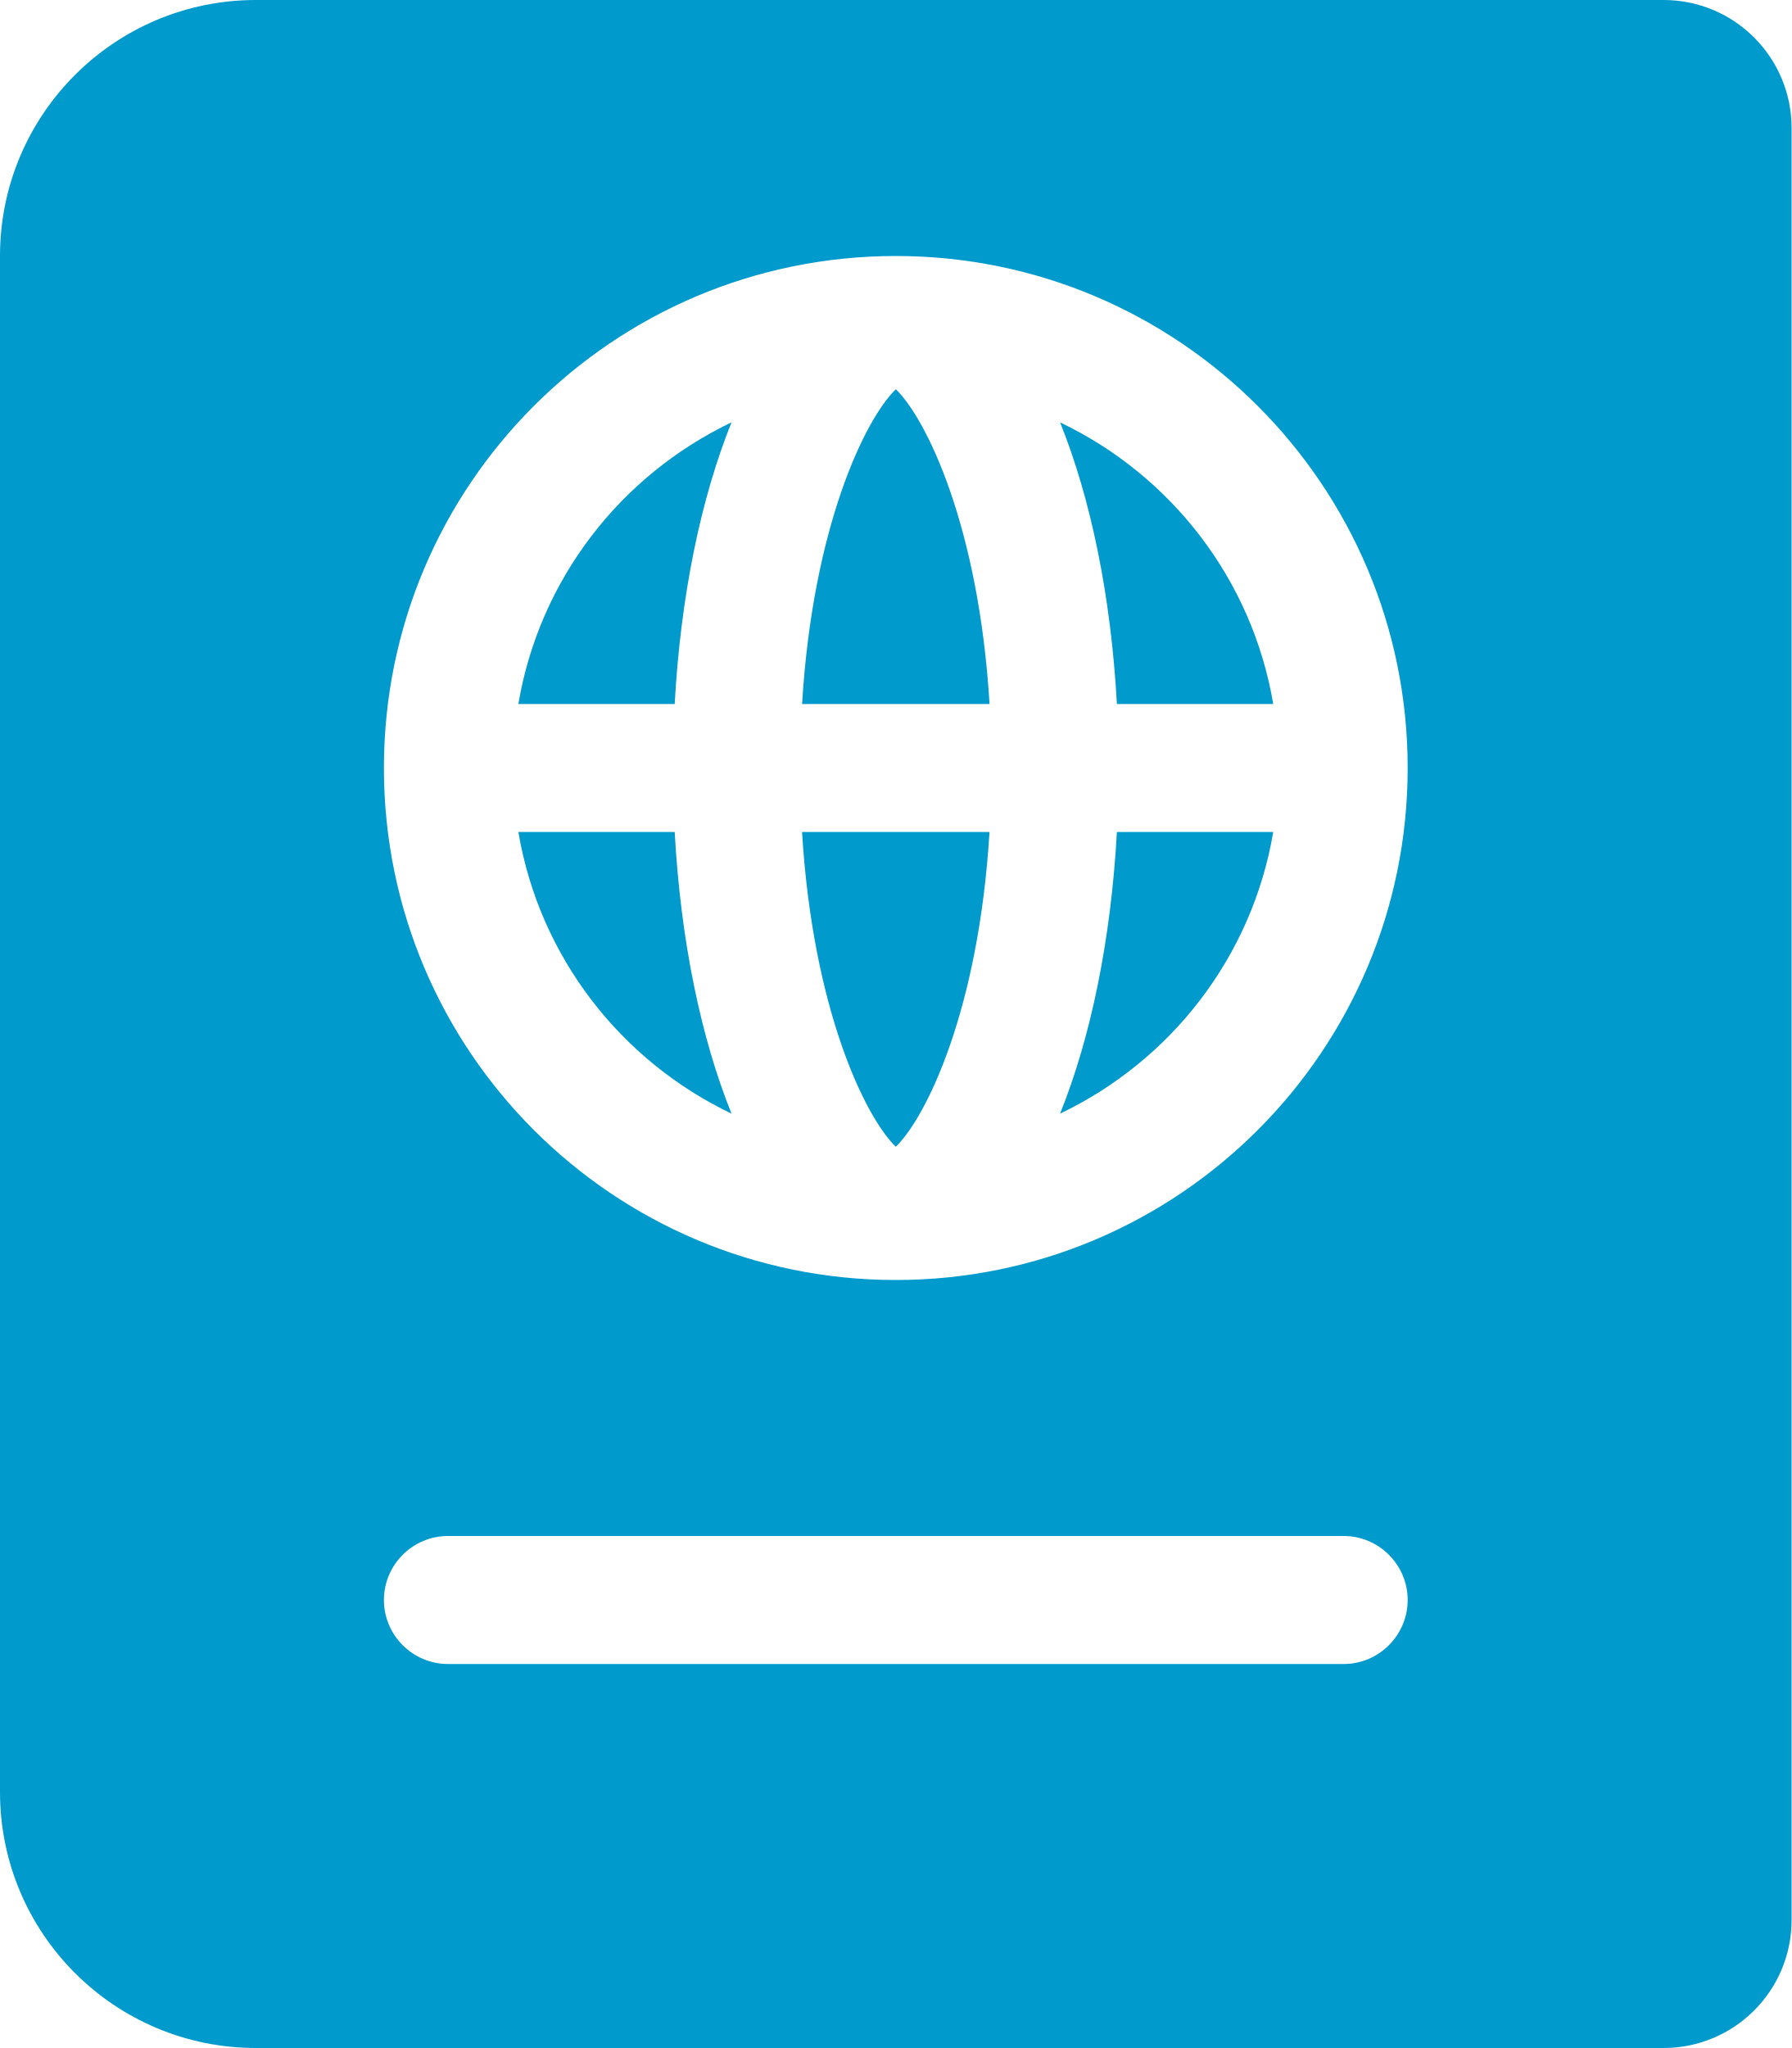
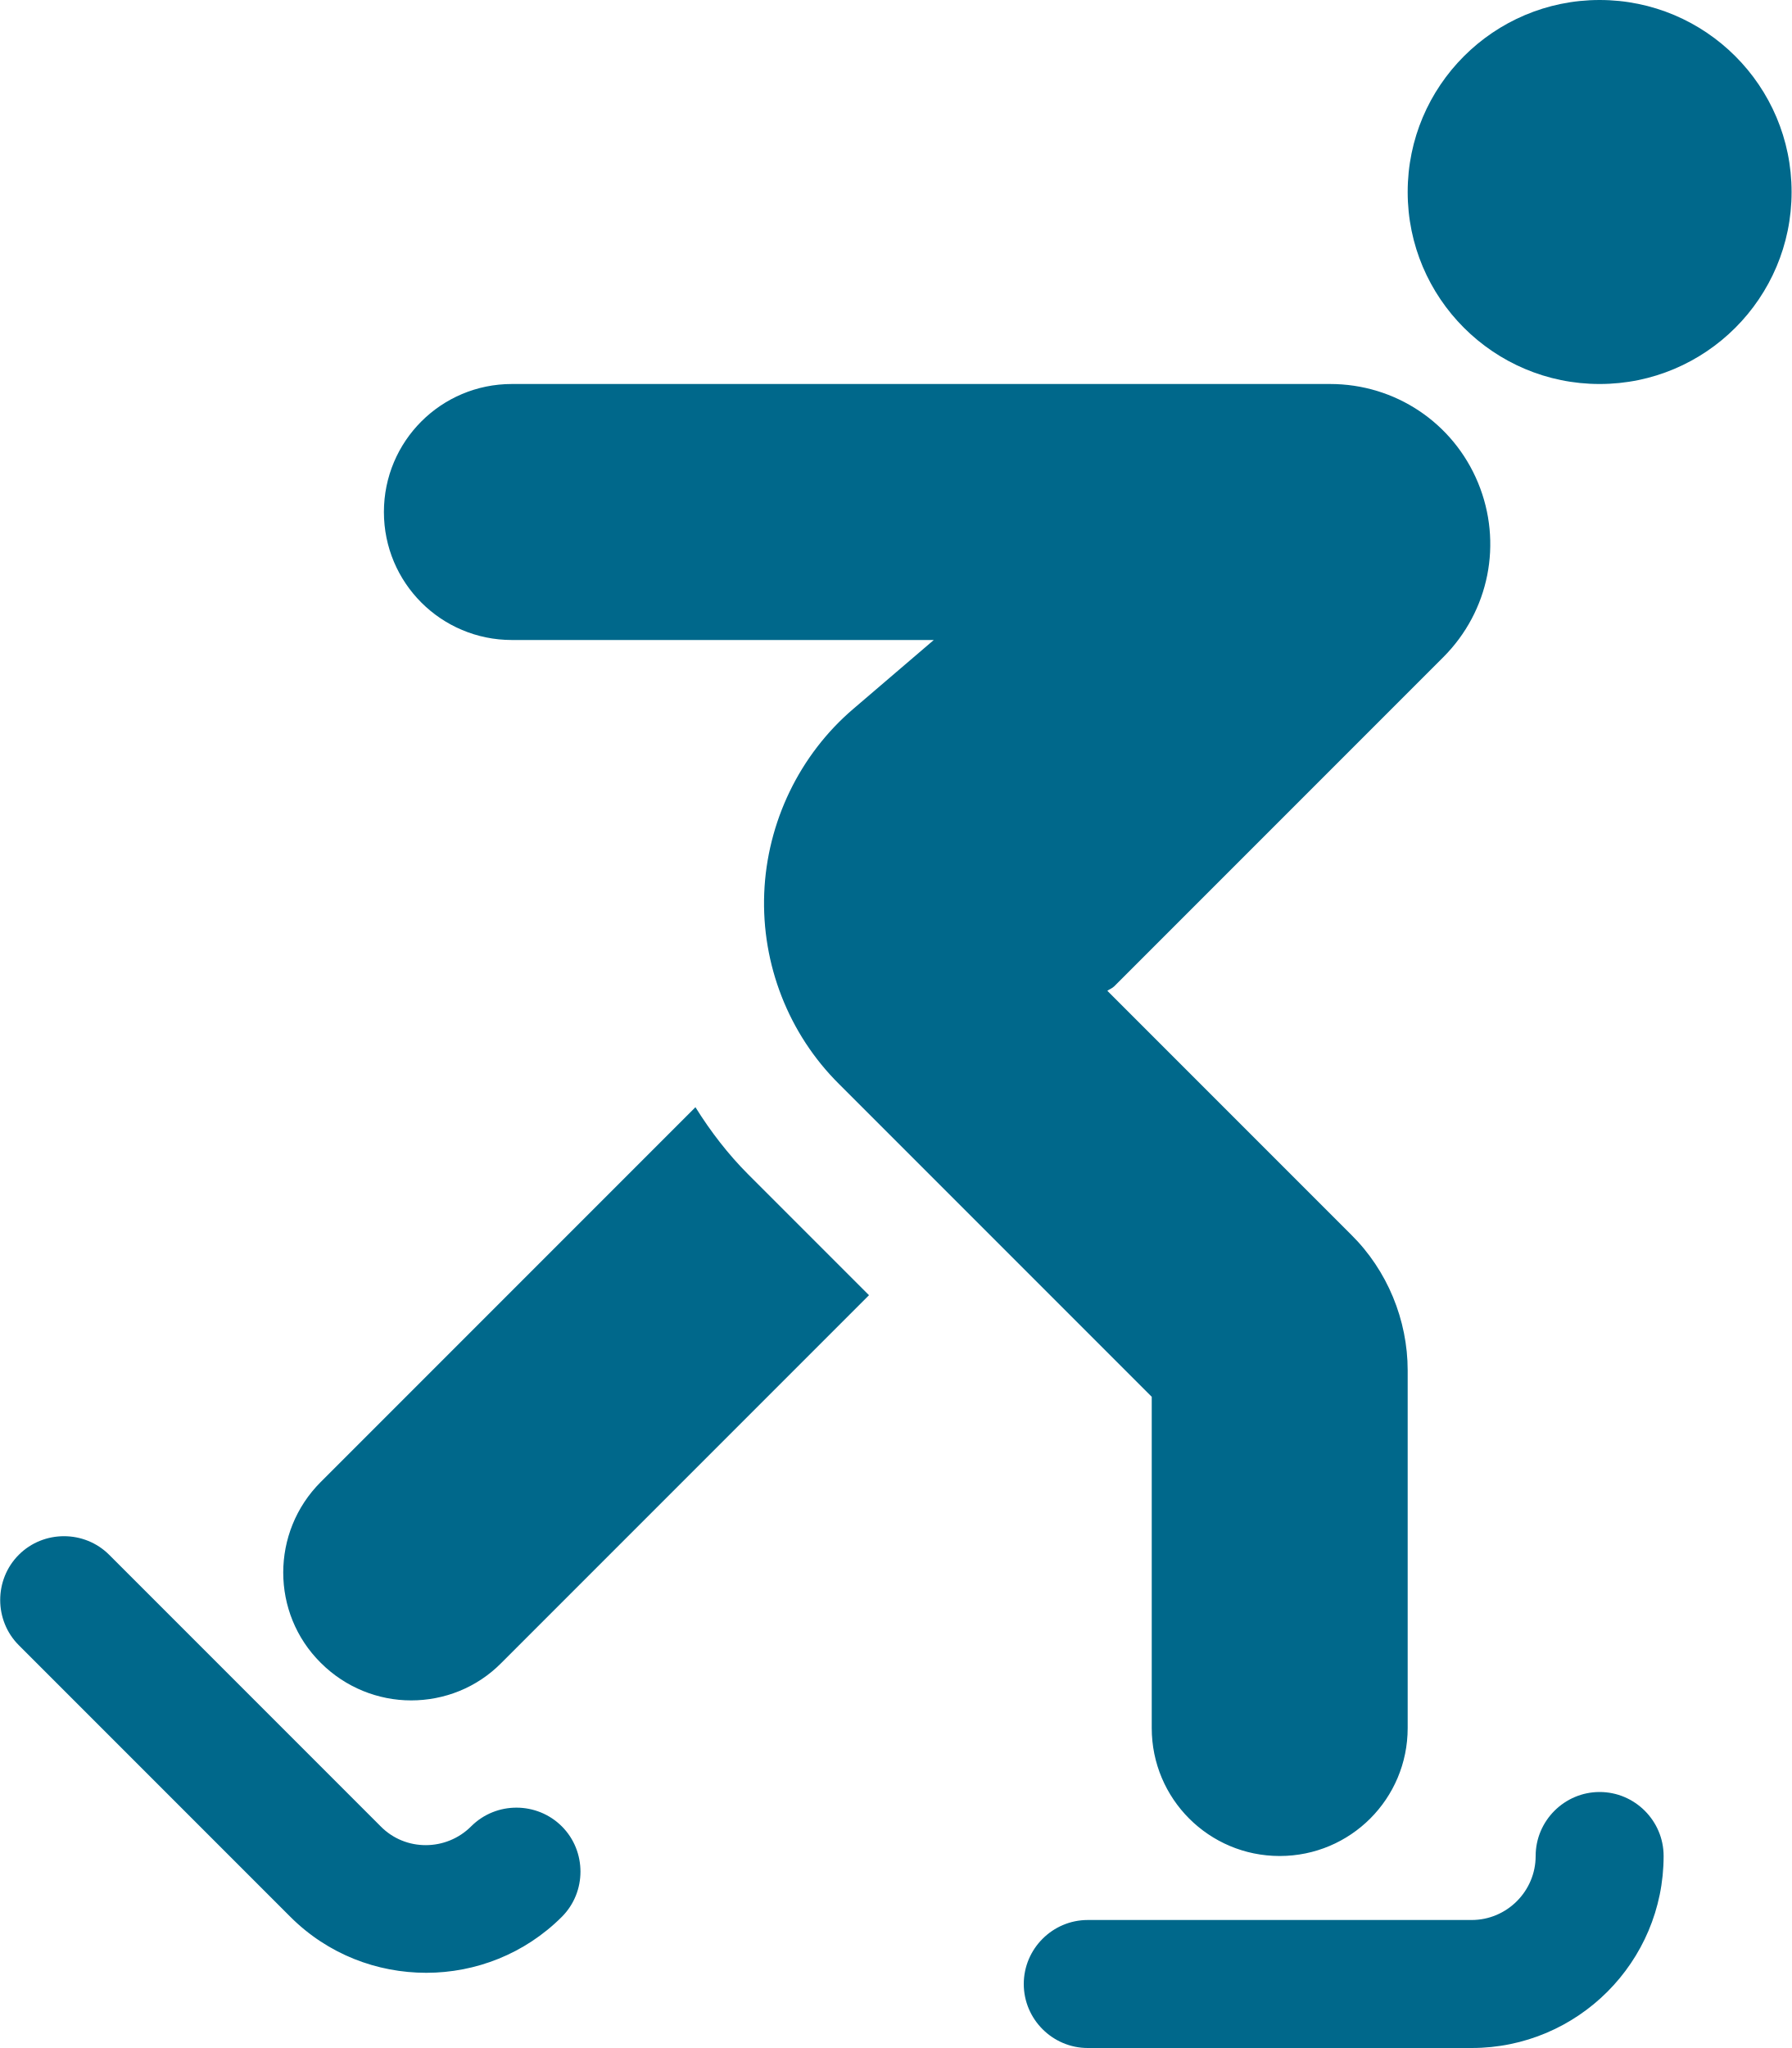
- <svg xmlns="http://www.w3.org/2000/svg" style="fill:#009acd;" viewBox="0 0 448 512">
-   <path d="M129.62 176h39.09c1.49-27.03 6.54-51.35 14.21-70.41-27.71 13.24-48.02 39.19-53.3 70.41zm0 32c5.29 31.22 25.59 57.17 53.3 70.41-7.68-19.06-12.72-43.38-14.21-70.41h-39.09zM224 286.69c7.69-7.45 20.77-34.42 23.43-78.69h-46.87c2.67 44.26 15.75 71.24 23.44 78.69zM200.57 176h46.87c-2.66-44.26-15.74-71.24-23.43-78.69-7.7 7.45-20.78 34.43-23.44 78.69zm64.51 102.41c27.71-13.24 48.02-39.19 53.3-70.41h-39.09c-1.49 27.03-6.53 51.35-14.21 70.41zM416 0H64C28.65 0 0 28.65 0 64v384c0 35.35 28.65 64 64 64h352c17.67 0 32-14.33 32-32V32c0-17.67-14.33-32-32-32zm-80 416H112c-8.8 0-16-7.2-16-16s7.2-16 16-16h224c8.8 0 16 7.2 16 16s-7.2 16-16 16zm-112-96c-70.69 0-128-57.31-128-128S153.31 64 224 64s128 57.31 128 128-57.31 128-128 128zm41.08-214.41c7.68 19.06 12.72 43.38 14.21 70.41h39.09c-5.28-31.22-25.59-57.17-53.3-70.41z" />
+ <svg xmlns="http://www.w3.org/2000/svg" style="fill:#00688b;" viewBox="0 0 448 512">
+   <path d="M400 0c-26.5 0-48 21.5-48 48s21.5 48 48 48 48-21.5 48-48-21.5-48-48-48zm0 448c-8.8 0-16 7.2-16 16s-7.2 16-16 16h-96c-8.8 0-16 7.2-16 16s7.2 16 16 16h96c26.5 0 48-21.5 48-48 0-8.8-7.2-16-16-16zm-282.2 8.6c-6.2 6.2-16.4 6.3-22.6 0l-67.9-67.9c-6.2-6.2-16.4-6.2-22.6 0s-6.2 16.4 0 22.6l67.9 67.9c9.4 9.4 21.7 14 34 14s24.6-4.7 33.9-14c6.2-6.2 6.2-16.4 0-22.6s-16.4-6.3-22.7 0zm56.1-179.8l-93.7 93.7c-12.5 12.5-12.5 32.8 0 45.2 6.2 6.2 14.4 9.4 22.6 9.4s16.4-3.1 22.6-9.4l91.9-91.9-30.2-30.2c-5-5-9.4-10.7-13.2-16.8zM128 160h105.5l-20.1 17.2c-13.5 11.5-21.6 28.4-22.3 46.1-.7 17.8 6.1 35.2 18.7 47.7l78.2 78.2V432c0 17.7 14.3 32 32 32s32-14.3 32-32v-89.4c0-12.6-5.1-25-14.1-33.9l-61-61c.5-.4 1.2-.6 1.7-1.1l82.3-82.3c11.5-11.5 14.9-28.6 8.7-43.6-6.2-15-20.7-24.7-37-24.7H128c-17.7 0-32 14.3-32 32s14.3 32 32 32z" />
</svg>
